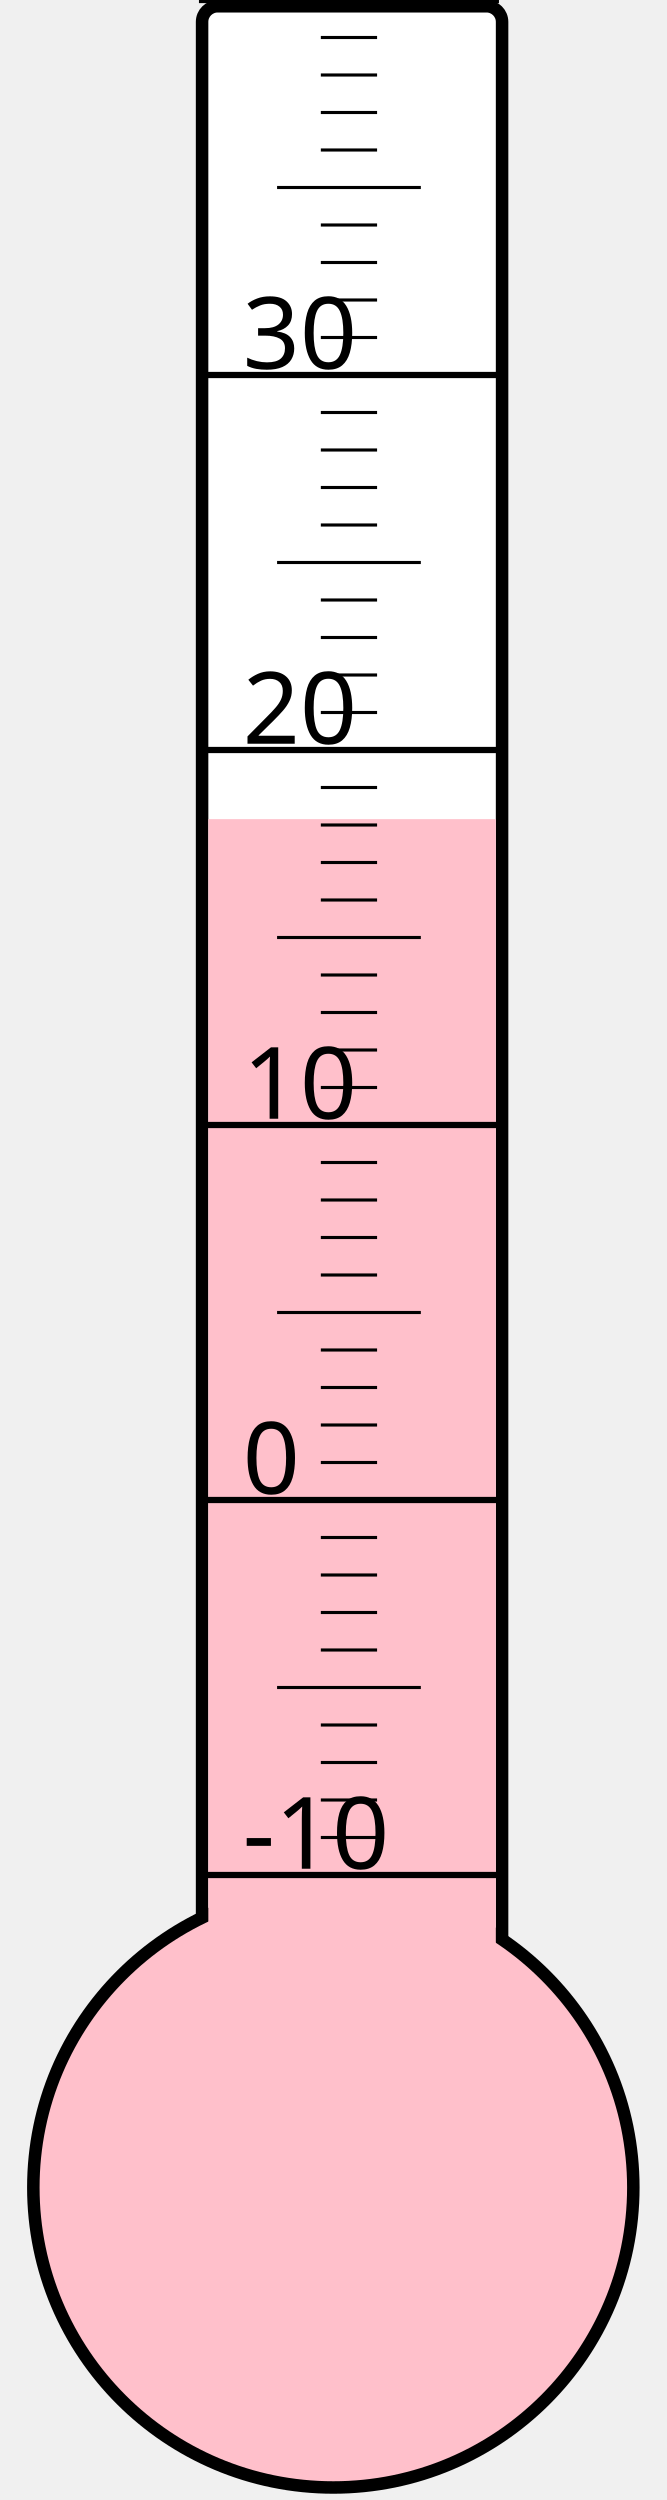
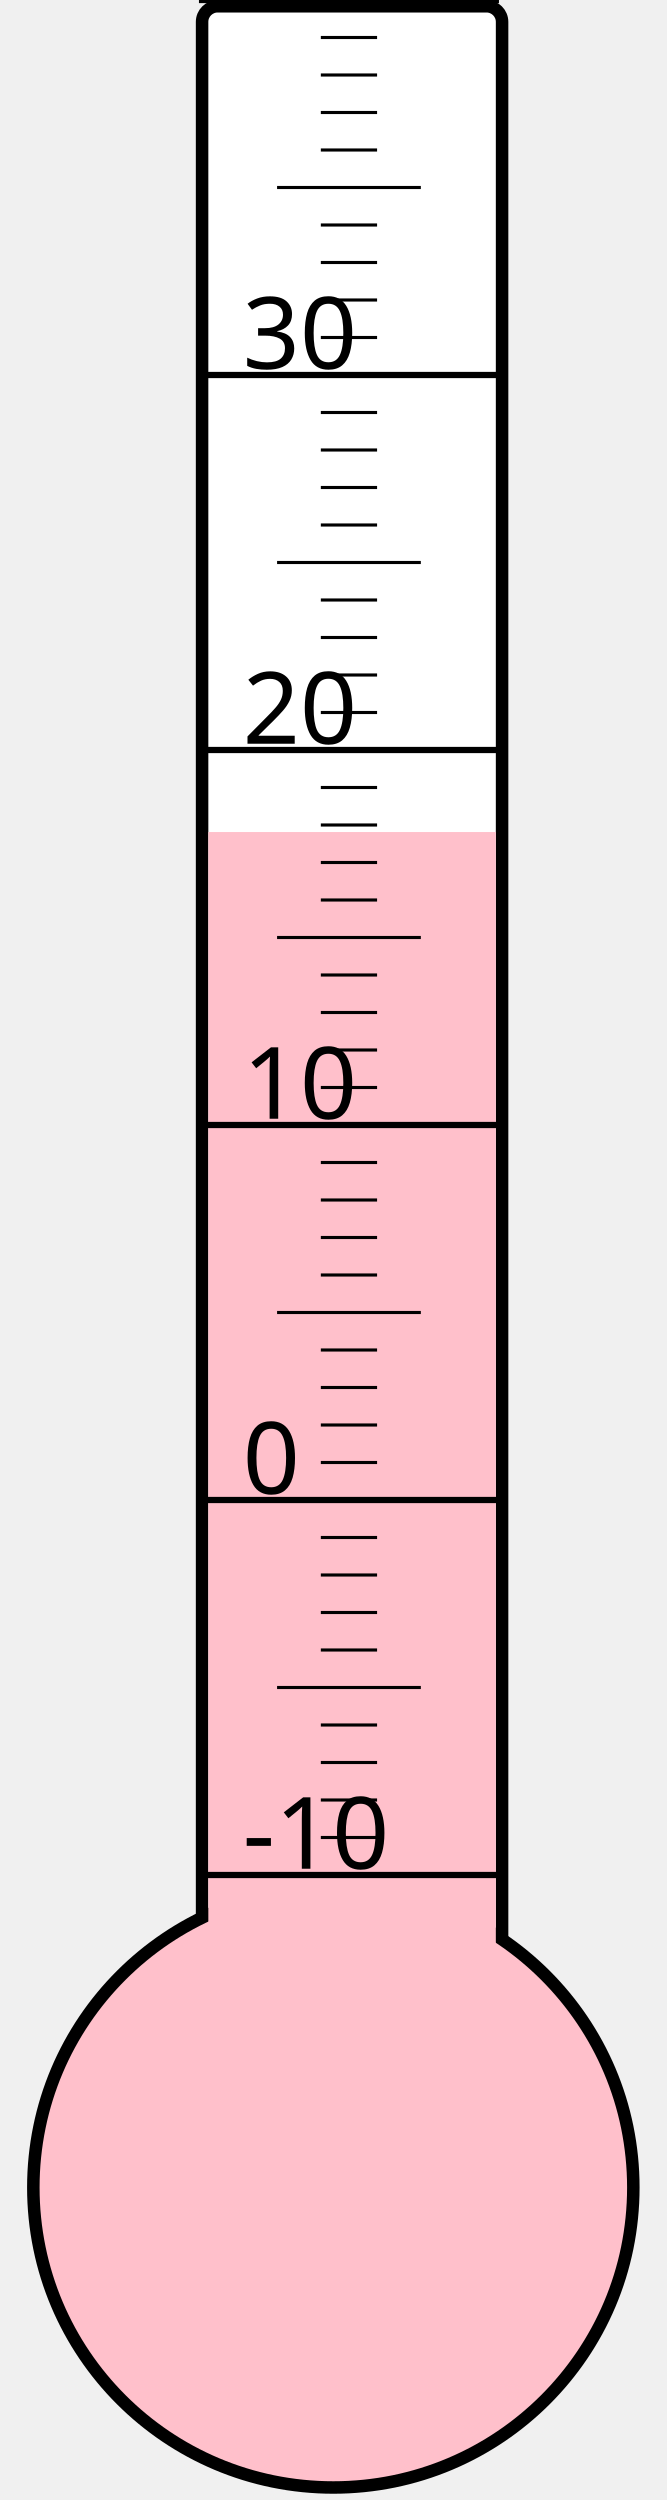
<svg xmlns="http://www.w3.org/2000/svg" width="40px" height="150px" viewBox="0 0 200 800">
  <rect width="200" height="800" x="0" y="0" style="fill: #ffffeb; fill-opacity: 0;" />
  <rect width="96" height="680" x="58" y="2" rx="5" ry="5" style="fill: white; fill-opacity: 1; stroke: black; stroke-width: 4;" />
  <circle cx="100" cy="700" r="96" style="fill: pink; stroke: black; stroke-width: 4;" />
-   <rect width="92" height="437.875" x="60" y="262.125" style="fill: pink; fill-opacity: 1; stroke-width: 0;" />
+   <rect width="92" height="433.75" x="60" y="266.25" style="fill: pink; fill-opacity: 1; stroke-width: 0;" />
  <text x="71" y="598" style="font-family: sans-serif; font-size: 24pt;">-10</text>
  <text x="71" y="478" style="font-family: sans-serif; font-size: 24pt;">0</text>
  <text x="71" y="358" style="font-family: sans-serif; font-size: 24pt;">10</text>
  <text x="71" y="238" style="font-family: sans-serif; font-size: 24pt;">20</text>
  <text x="71" y="118" style="font-family: sans-serif; font-size: 24pt;">30</text>
  <g style="stroke: black;">
    <line x1="57" y1="600" x2="153" y2="600" style="stroke-width: 2;" />
    <line x1="96" y1="588" x2="114" y2="588" style="stroke-width: 1;" />
    <line x1="96" y1="576" x2="114" y2="576" style="stroke-width: 1;" />
    <line x1="96" y1="564" x2="114" y2="564" style="stroke-width: 1;" />
    <line x1="96" y1="552" x2="114" y2="552" style="stroke-width: 1;" />
    <line x1="82" y1="540" x2="128" y2="540" style="stroke-width: 1;" />
    <line x1="96" y1="528" x2="114" y2="528" style="stroke-width: 1;" />
    <line x1="96" y1="516" x2="114" y2="516" style="stroke-width: 1;" />
    <line x1="96" y1="504" x2="114" y2="504" style="stroke-width: 1;" />
    <line x1="96" y1="492" x2="114" y2="492" style="stroke-width: 1;" />
    <line x1="57" y1="480" x2="153" y2="480" style="stroke-width: 2;" />
    <line x1="96" y1="468" x2="114" y2="468" style="stroke-width: 1;" />
    <line x1="96" y1="456" x2="114" y2="456" style="stroke-width: 1;" />
    <line x1="96" y1="444" x2="114" y2="444" style="stroke-width: 1;" />
    <line x1="96" y1="432" x2="114" y2="432" style="stroke-width: 1;" />
    <line x1="82" y1="420" x2="128" y2="420" style="stroke-width: 1;" />
    <line x1="96" y1="408" x2="114" y2="408" style="stroke-width: 1;" />
    <line x1="96" y1="396" x2="114" y2="396" style="stroke-width: 1;" />
    <line x1="96" y1="384" x2="114" y2="384" style="stroke-width: 1;" />
    <line x1="96" y1="372" x2="114" y2="372" style="stroke-width: 1;" />
    <line x1="57" y1="360" x2="153" y2="360" style="stroke-width: 2;" />
    <line x1="96" y1="348" x2="114" y2="348" style="stroke-width: 1;" />
    <line x1="96" y1="336" x2="114" y2="336" style="stroke-width: 1;" />
    <line x1="96" y1="324" x2="114" y2="324" style="stroke-width: 1;" />
    <line x1="96" y1="312" x2="114" y2="312" style="stroke-width: 1;" />
    <line x1="82" y1="300" x2="128" y2="300" style="stroke-width: 1;" />
    <line x1="96" y1="288" x2="114" y2="288" style="stroke-width: 1;" />
    <line x1="96" y1="276" x2="114" y2="276" style="stroke-width: 1;" />
    <line x1="96" y1="264" x2="114" y2="264" style="stroke-width: 1;" />
    <line x1="96" y1="252" x2="114" y2="252" style="stroke-width: 1;" />
    <line x1="57" y1="240" x2="153" y2="240" style="stroke-width: 2;" />
    <line x1="96" y1="228" x2="114" y2="228" style="stroke-width: 1;" />
    <line x1="96" y1="216" x2="114" y2="216" style="stroke-width: 1;" />
    <line x1="96" y1="204" x2="114" y2="204" style="stroke-width: 1;" />
    <line x1="96" y1="192" x2="114" y2="192" style="stroke-width: 1;" />
    <line x1="82" y1="180" x2="128" y2="180" style="stroke-width: 1;" />
    <line x1="96" y1="168" x2="114" y2="168" style="stroke-width: 1;" />
    <line x1="96" y1="156" x2="114" y2="156" style="stroke-width: 1;" />
    <line x1="96" y1="144" x2="114" y2="144" style="stroke-width: 1;" />
    <line x1="96" y1="132" x2="114" y2="132" style="stroke-width: 1;" />
    <line x1="57" y1="120" x2="153" y2="120" style="stroke-width: 2;" />
    <line x1="96" y1="108" x2="114" y2="108" style="stroke-width: 1;" />
    <line x1="96" y1="96" x2="114" y2="96" style="stroke-width: 1;" />
    <line x1="96" y1="84" x2="114" y2="84" style="stroke-width: 1;" />
    <line x1="96" y1="72" x2="114" y2="72" style="stroke-width: 1;" />
    <line x1="82" y1="60" x2="128" y2="60" style="stroke-width: 1;" />
    <line x1="96" y1="48" x2="114" y2="48" style="stroke-width: 1;" />
    <line x1="96" y1="36" x2="114" y2="36" style="stroke-width: 1;" />
    <line x1="96" y1="24" x2="114" y2="24" style="stroke-width: 1;" />
    <line x1="96" y1="12" x2="114" y2="12" style="stroke-width: 1;" />
    <line x1="57" y1="0" x2="153" y2="0" style="stroke-width: 2;" />
  </g>
</svg>
